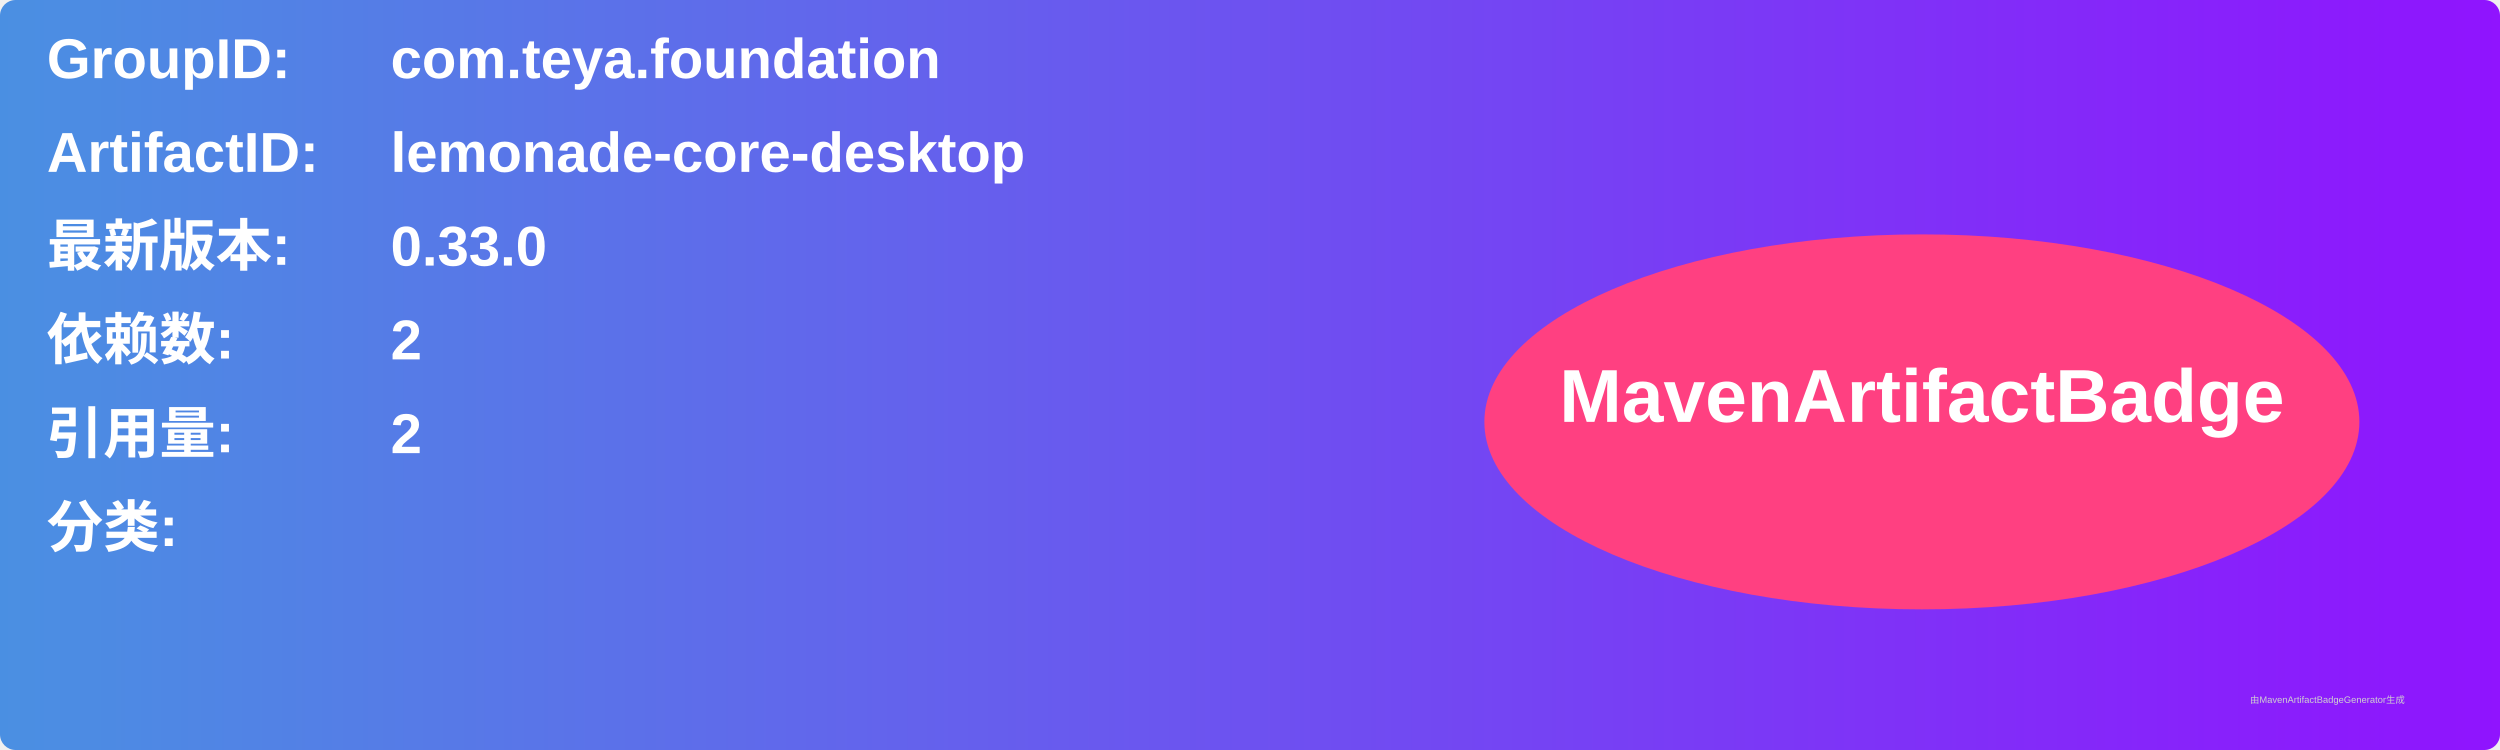
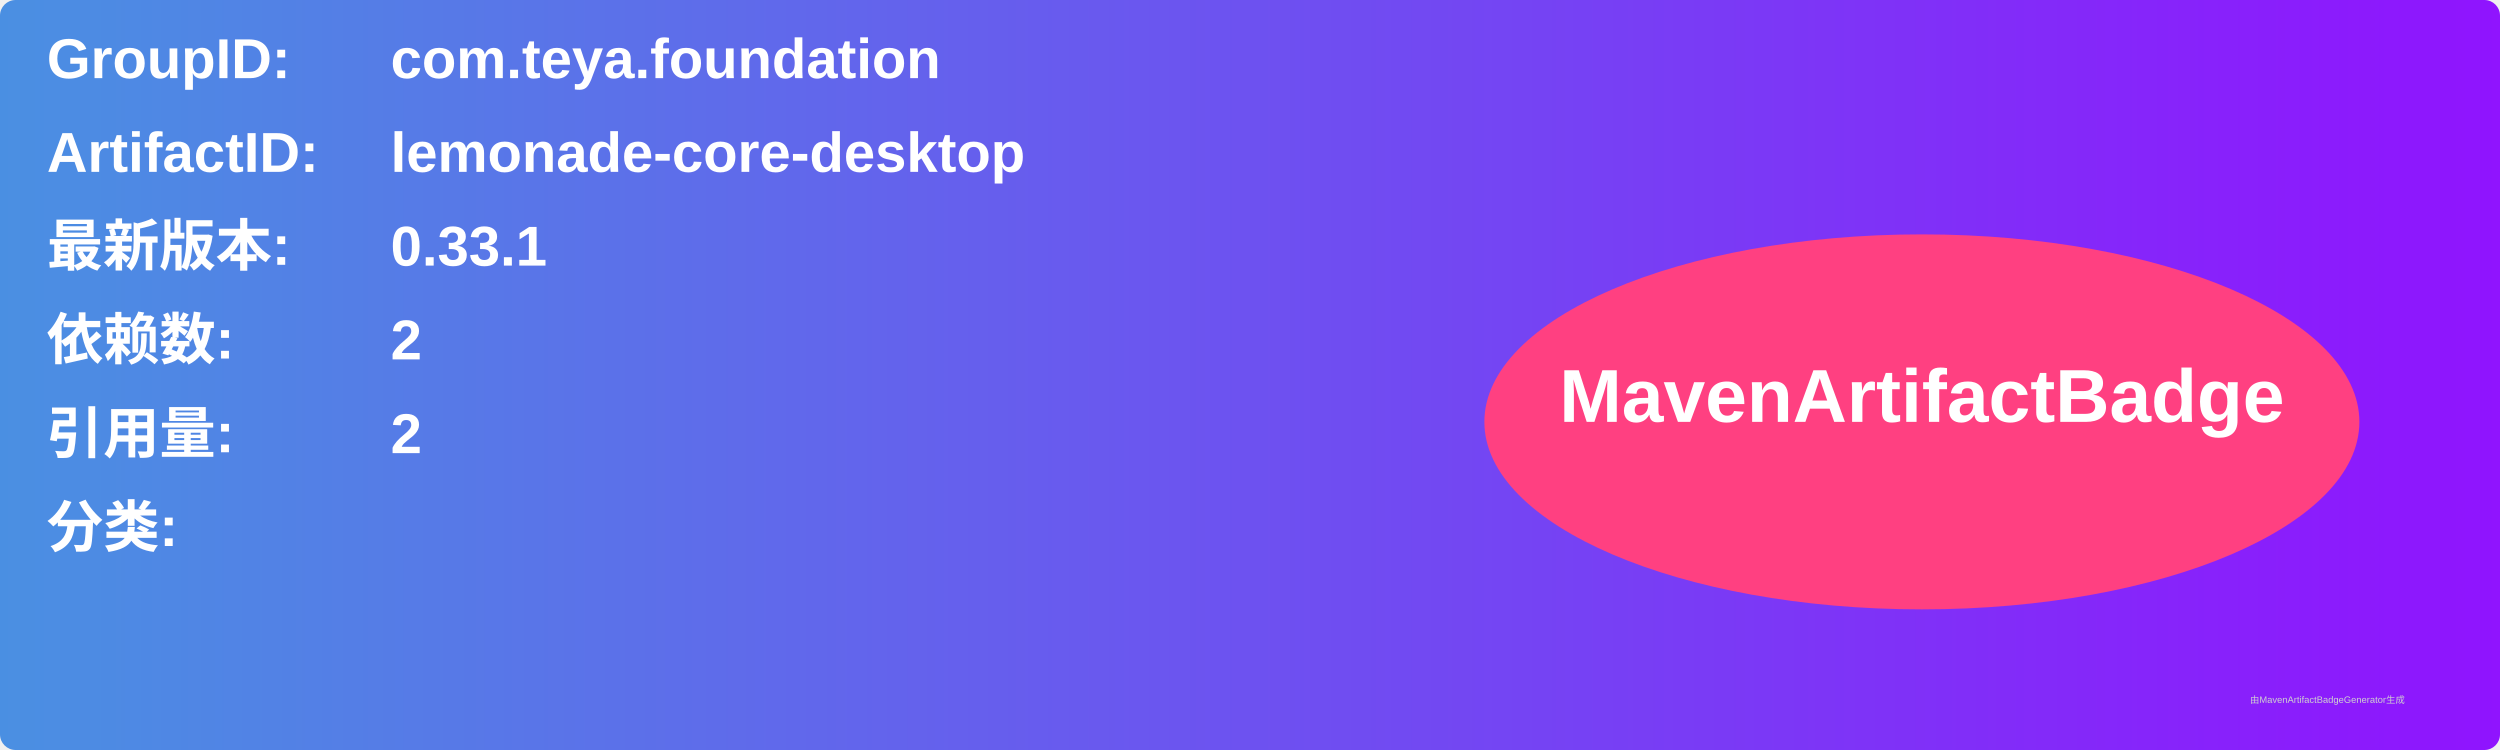
<svg xmlns="http://www.w3.org/2000/svg" width="800" height="240" viewBox="0 0 800 240">
  <linearGradient id="grad" x1="0%" y1="0%" x2="100%" y2="0%">
    <stop offset="0%" stop-color="#4a90e2" />
    <stop offset="100%" stop-color="#9013fe" />
  </linearGradient>
  <rect width="100%" height="100%" rx="5" ry="5" fill="url(#grad)" />
  <g transform="translate(15, 15)">
    <text x="0" y="10" font-family="Arial" font-size="18" fill="white" font-weight="bold" width="260">GroupID:</text>
    <text x="110" y="10" font-family="Arial" font-size="18" fill="white" font-weight="bold" width="460">com.teya.foundation</text>
    <text x="0" y="40" font-family="Arial" font-size="18" fill="white" font-weight="bold" width="260">ArtifactID:</text>
    <text x="110" y="40" font-family="Arial" font-size="18" fill="white" font-weight="bold" width="460">lemonade-core-desktop</text>
    <text x="0" y="70" font-family="Arial" font-size="18" fill="white" font-weight="bold">最新版本:</text>
    <text x="110" y="70" font-family="Arial" font-size="18" fill="white" font-weight="bold">
-       <tspan font-weight="bold">0.33.0</tspan>
+       <tspan font-weight="bold">0.33.1</tspan>
    </text>
    <text x="0" y="100" font-family="Arial" font-size="18" fill="white" font-weight="bold">依赖数: </text>
    <text x="110" y="100" font-family="Arial" font-size="18" fill="white">
      <tspan font-weight="bold">2</tspan>
    </text>
    <text x="0" y="130" font-family="Arial" font-size="18" fill="white" font-weight="bold">引用量: </text>
    <text x="110" y="130" font-family="Arial" font-size="18" fill="white">
      <tspan font-weight="bold">2</tspan>
    </text>
    <text x="0" y="160" font-family="Arial" font-size="18" fill="white" font-weight="bold">分类:</text>
    <text x="10" y="190" font-family="Arial" font-size="10" fill="white">
      <tspan font-weight="bold" />
    </text>
    <ellipse cx="600" cy="120" rx="140" ry="60" fill="#ff4081" />
    <text x="600" y="120" text-anchor="middle" font-family="Arial" font-size="24" fill="white" font-weight="bold">MavenArtifactBadge</text>
  </g>
  <text x="720" y="225" font-family="Arial" font-size="3" fill="#d0d0d0">由MavenArtifactBadgeGenerator生成</text>
</svg>
